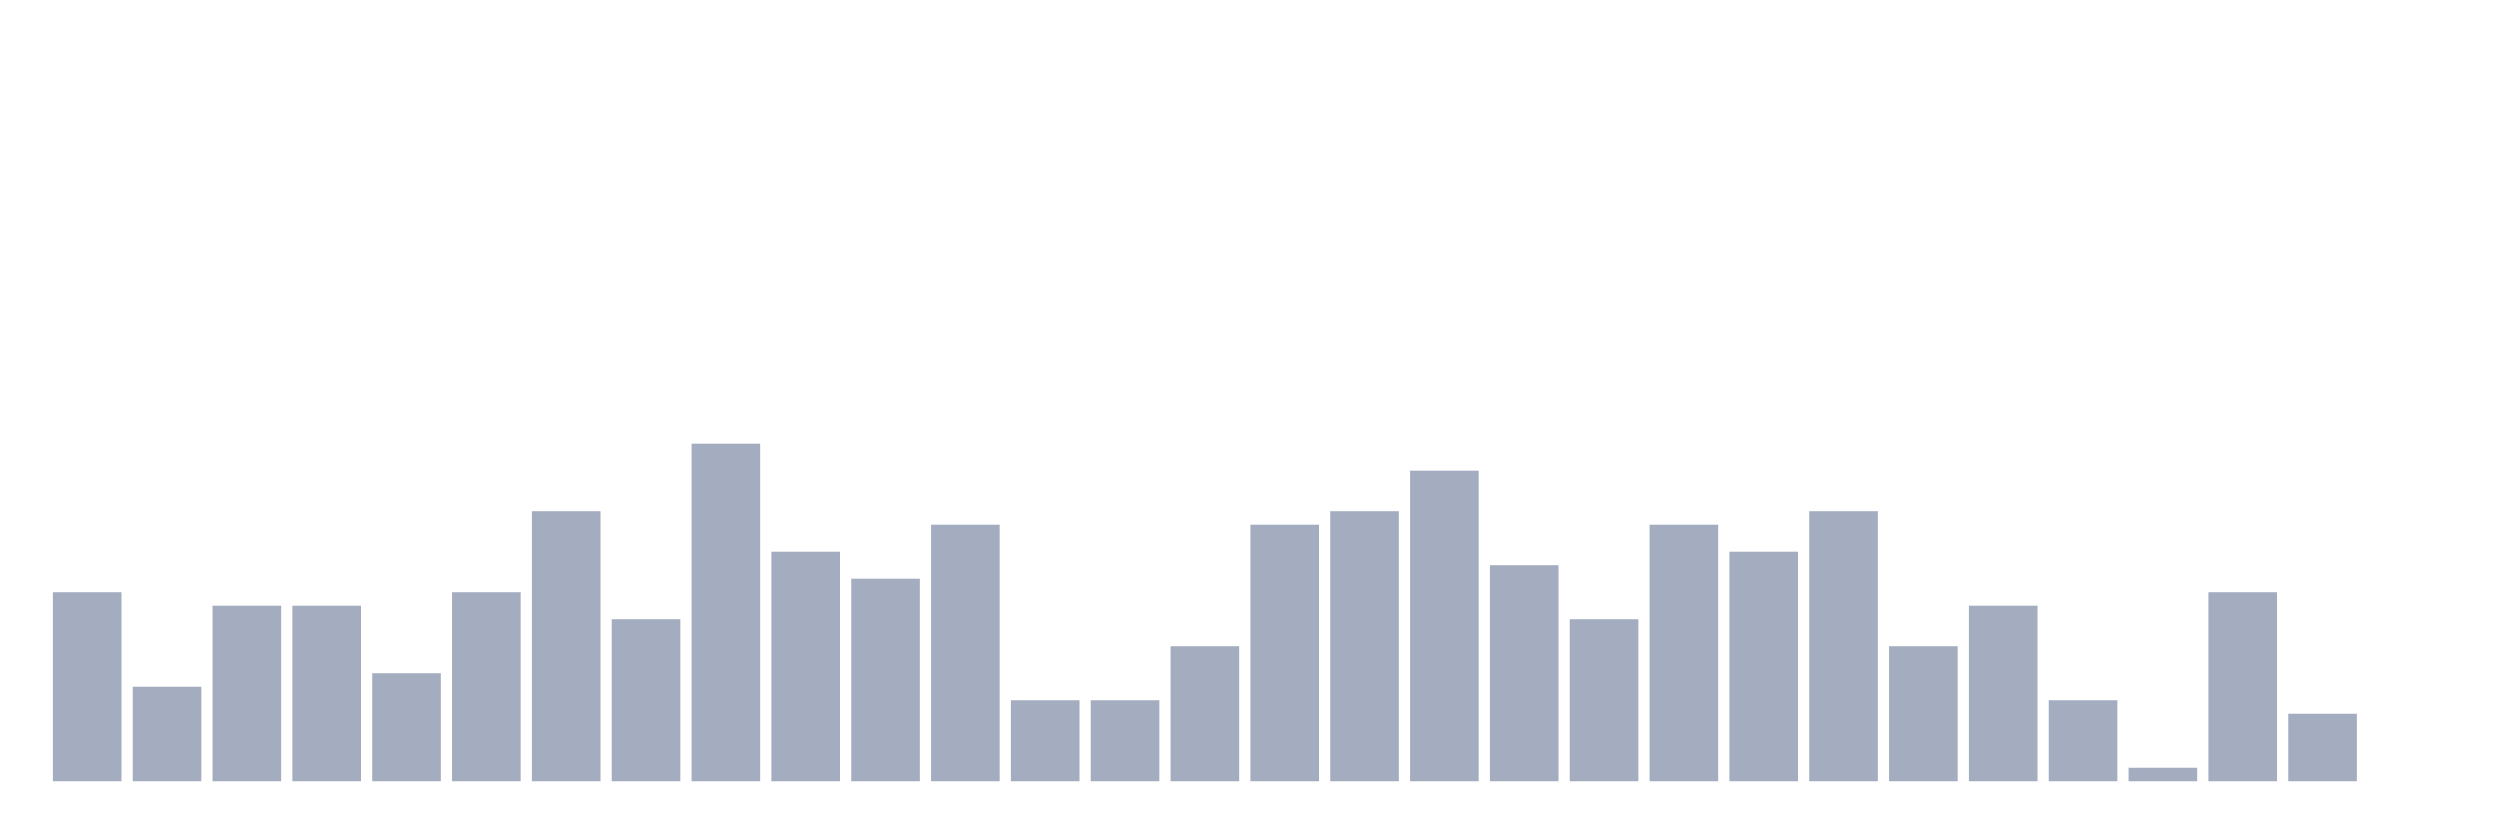
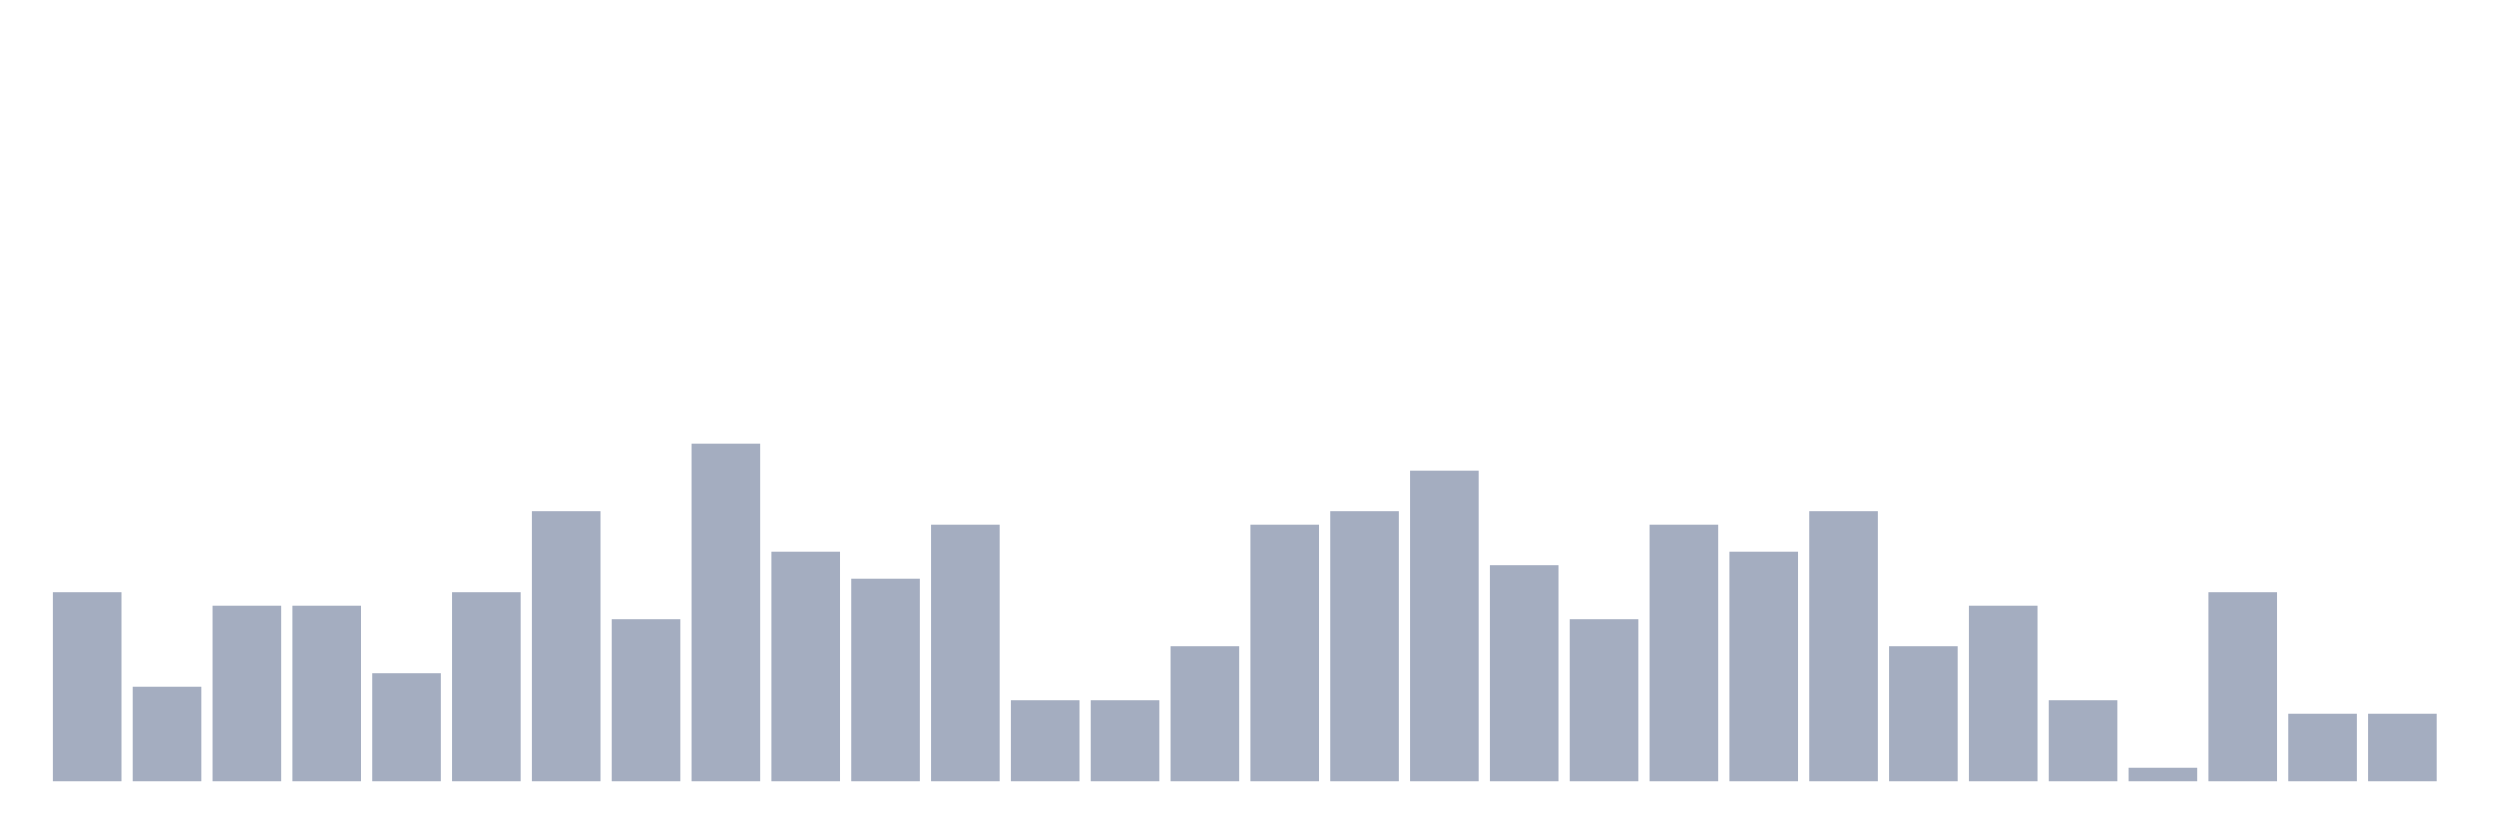
<svg xmlns="http://www.w3.org/2000/svg" viewBox="0 0 480 160">
  <g transform="translate(10,10)">
    <rect class="bar" x="0.153" width="13.175" y="103.704" height="36.296" fill="rgb(164,173,192)" />
    <rect class="bar" x="15.482" width="13.175" y="121.852" height="18.148" fill="rgb(164,173,192)" />
    <rect class="bar" x="30.81" width="13.175" y="106.296" height="33.704" fill="rgb(164,173,192)" />
    <rect class="bar" x="46.138" width="13.175" y="106.296" height="33.704" fill="rgb(164,173,192)" />
    <rect class="bar" x="61.466" width="13.175" y="119.259" height="20.741" fill="rgb(164,173,192)" />
    <rect class="bar" x="76.794" width="13.175" y="103.704" height="36.296" fill="rgb(164,173,192)" />
    <rect class="bar" x="92.123" width="13.175" y="88.148" height="51.852" fill="rgb(164,173,192)" />
    <rect class="bar" x="107.451" width="13.175" y="108.889" height="31.111" fill="rgb(164,173,192)" />
    <rect class="bar" x="122.779" width="13.175" y="75.185" height="64.815" fill="rgb(164,173,192)" />
    <rect class="bar" x="138.107" width="13.175" y="95.926" height="44.074" fill="rgb(164,173,192)" />
    <rect class="bar" x="153.436" width="13.175" y="101.111" height="38.889" fill="rgb(164,173,192)" />
    <rect class="bar" x="168.764" width="13.175" y="90.741" height="49.259" fill="rgb(164,173,192)" />
    <rect class="bar" x="184.092" width="13.175" y="124.444" height="15.556" fill="rgb(164,173,192)" />
    <rect class="bar" x="199.42" width="13.175" y="124.444" height="15.556" fill="rgb(164,173,192)" />
    <rect class="bar" x="214.748" width="13.175" y="114.074" height="25.926" fill="rgb(164,173,192)" />
    <rect class="bar" x="230.077" width="13.175" y="90.741" height="49.259" fill="rgb(164,173,192)" />
    <rect class="bar" x="245.405" width="13.175" y="88.148" height="51.852" fill="rgb(164,173,192)" />
    <rect class="bar" x="260.733" width="13.175" y="80.37" height="59.63" fill="rgb(164,173,192)" />
    <rect class="bar" x="276.061" width="13.175" y="98.519" height="41.481" fill="rgb(164,173,192)" />
    <rect class="bar" x="291.39" width="13.175" y="108.889" height="31.111" fill="rgb(164,173,192)" />
    <rect class="bar" x="306.718" width="13.175" y="90.741" height="49.259" fill="rgb(164,173,192)" />
    <rect class="bar" x="322.046" width="13.175" y="95.926" height="44.074" fill="rgb(164,173,192)" />
    <rect class="bar" x="337.374" width="13.175" y="88.148" height="51.852" fill="rgb(164,173,192)" />
    <rect class="bar" x="352.702" width="13.175" y="114.074" height="25.926" fill="rgb(164,173,192)" />
    <rect class="bar" x="368.031" width="13.175" y="106.296" height="33.704" fill="rgb(164,173,192)" />
    <rect class="bar" x="383.359" width="13.175" y="124.444" height="15.556" fill="rgb(164,173,192)" />
    <rect class="bar" x="398.687" width="13.175" y="137.407" height="2.593" fill="rgb(164,173,192)" />
    <rect class="bar" x="414.015" width="13.175" y="103.704" height="36.296" fill="rgb(164,173,192)" />
    <rect class="bar" x="429.344" width="13.175" y="127.037" height="12.963" fill="rgb(164,173,192)" />
-     <rect class="bar" x="444.672" width="13.175" y="140" height="0" fill="rgb(164,173,192)" />
+     <rect class="bar" x="444.672" width="13.175" y="127.037" height="12.963" fill="rgb(164,173,192)" />
  </g>
</svg>
